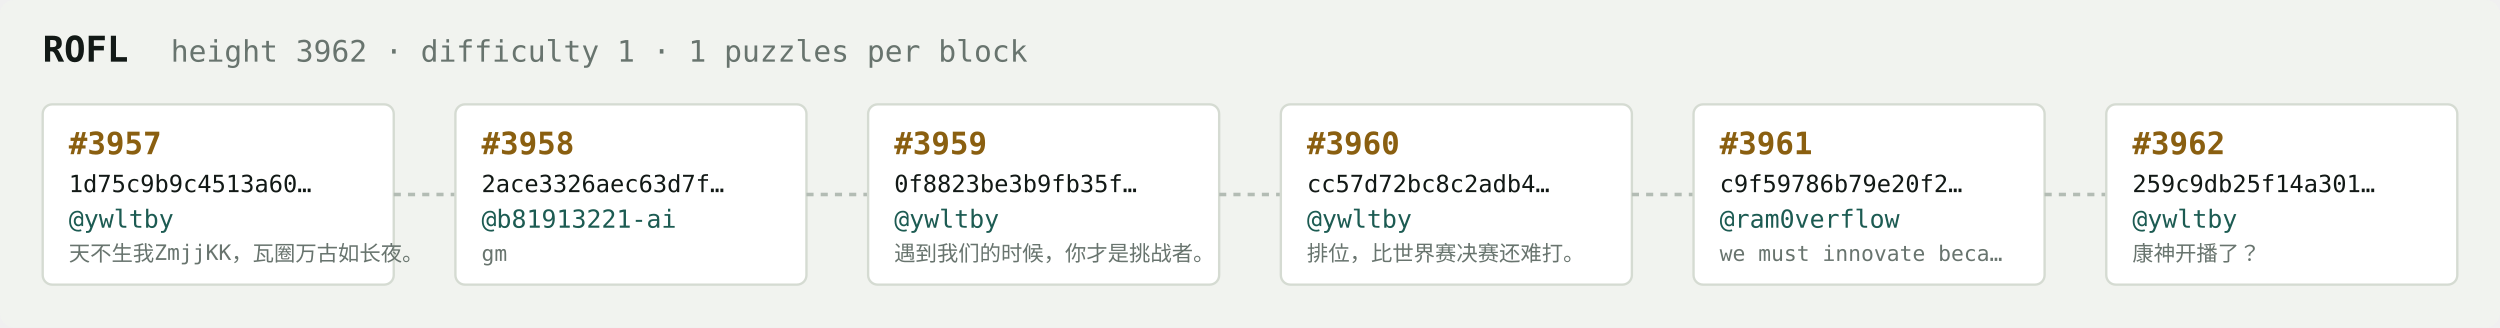
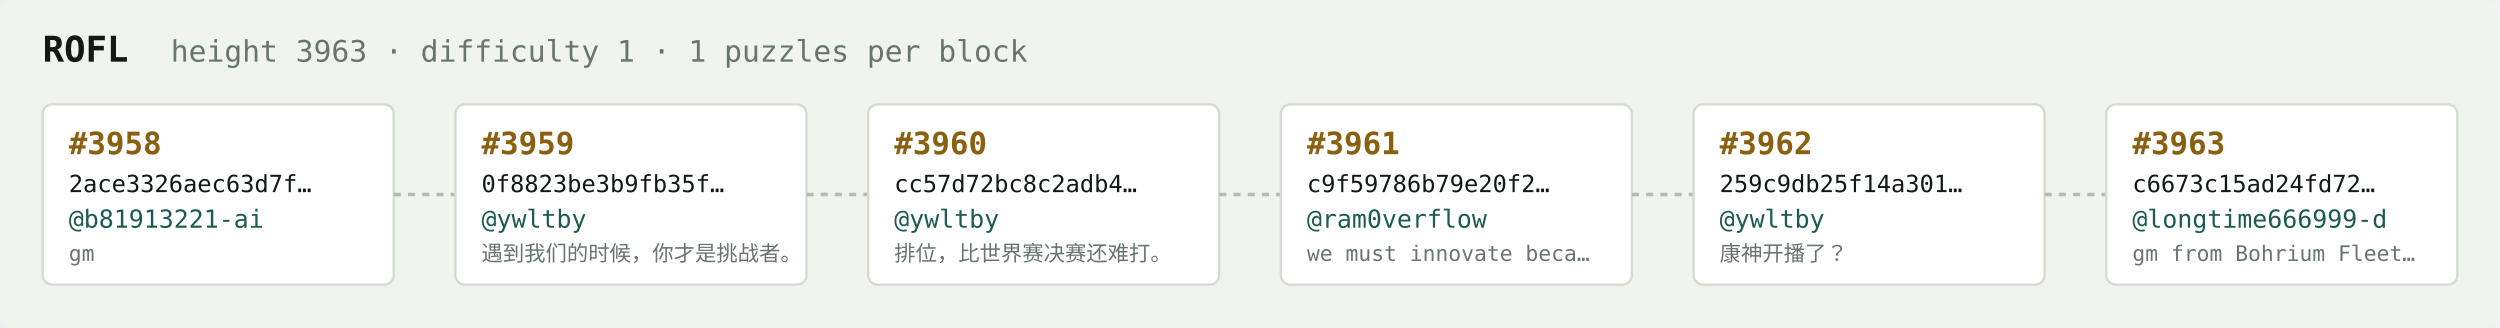
<svg xmlns="http://www.w3.org/2000/svg" width="1054" height="138" viewBox="0 0 1054 138" font-family="ui-monospace,SFMono-Regular,Menlo,monospace">
  <rect fill="#f1f3ef" width="1054" height="138" rx="6" />
  <text x="18" y="26" fill="#121916" font-size="15" font-weight="700">ROFL</text>
-   <text x="72" y="26" fill="#68746e" font-size="12.5">height 3962 · difficulty 1 · 1 puzzles per block</text>
+   <text x="72" y="26" fill="#68746e" font-size="12.5">height 3963 · difficulty 1 · 1 puzzles per block</text>
  <rect x="18" y="44" width="148" height="76" rx="4" fill="#ffffff" stroke="#d5dbd2" stroke-width="1" />
-   <text x="29" y="65" fill="#8a5f10" font-size="13" font-weight="700">#3957</text>
-   <text x="29" y="81" fill="#121916" font-size="10">1d75c9b9c4513a60…</text>
-   <text x="29" y="96" fill="#1c5b52" font-size="10.5">@ywltby</text>
-   <text x="29" y="110" fill="#68746e" font-size="9">天不生我ZmjjKK，瓦圈万古如长夜。</text>
+   <text x="29" y="65" fill="#8a5f10" font-size="13" font-weight="700">#3958</text>
+   <text x="29" y="81" fill="#121916" font-size="10">2ace3326aec63d7f…</text>
+   <text x="29" y="96" fill="#1c5b52" font-size="10.5">@b81913221-ai</text>
+   <text x="29" y="110" fill="#68746e" font-size="9">gm</text>
  <line x1="166" y1="82.0" x2="192" y2="82.0" stroke="#b3bcb4" stroke-width="1.5" stroke-dasharray="3 3" />
  <rect x="192" y="44" width="148" height="76" rx="4" fill="#ffffff" stroke="#d5dbd2" stroke-width="1" />
-   <text x="203" y="65" fill="#8a5f10" font-size="13" font-weight="700">#3958</text>
-   <text x="203" y="81" fill="#121916" font-size="10">2ace3326aec63d7f…</text>
-   <text x="203" y="96" fill="#1c5b52" font-size="10.5">@b81913221-ai</text>
-   <text x="203" y="110" fill="#68746e" font-size="9">gm</text>
+   <text x="203" y="65" fill="#8a5f10" font-size="13" font-weight="700">#3959</text>
+   <text x="203" y="81" fill="#121916" font-size="10">0f8823be3b9fb35f…</text>
+   <text x="203" y="96" fill="#1c5b52" font-size="10.5">@ywltby</text>
+   <text x="203" y="110" fill="#68746e" font-size="9">遇到我们的时候，你才是挑战者。</text>
  <line x1="340" y1="82.0" x2="366" y2="82.0" stroke="#b3bcb4" stroke-width="1.5" stroke-dasharray="3 3" />
  <rect x="366" y="44" width="148" height="76" rx="4" fill="#ffffff" stroke="#d5dbd2" stroke-width="1" />
-   <text x="377" y="65" fill="#8a5f10" font-size="13" font-weight="700">#3959</text>
-   <text x="377" y="81" fill="#121916" font-size="10">0f8823be3b9fb35f…</text>
+   <text x="377" y="65" fill="#8a5f10" font-size="13" font-weight="700">#3960</text>
+   <text x="377" y="81" fill="#121916" font-size="10">cc57d72bc8c2adb4…</text>
  <text x="377" y="96" fill="#1c5b52" font-size="10.5">@ywltby</text>
-   <text x="377" y="110" fill="#68746e" font-size="9">遇到我们的时候，你才是挑战者。</text>
+   <text x="377" y="110" fill="#68746e" font-size="9">排位，比世界赛决赛还难打。</text>
  <line x1="514" y1="82.0" x2="540" y2="82.0" stroke="#b3bcb4" stroke-width="1.5" stroke-dasharray="3 3" />
  <rect x="540" y="44" width="148" height="76" rx="4" fill="#ffffff" stroke="#d5dbd2" stroke-width="1" />
-   <text x="551" y="65" fill="#8a5f10" font-size="13" font-weight="700">#3960</text>
-   <text x="551" y="81" fill="#121916" font-size="10">cc57d72bc8c2adb4…</text>
-   <text x="551" y="96" fill="#1c5b52" font-size="10.5">@ywltby</text>
-   <text x="551" y="110" fill="#68746e" font-size="9">排位，比世界赛决赛还难打。</text>
+   <text x="551" y="65" fill="#8a5f10" font-size="13" font-weight="700">#3961</text>
+   <text x="551" y="81" fill="#121916" font-size="10">c9f59786b79e20f2…</text>
+   <text x="551" y="96" fill="#1c5b52" font-size="10.5">@ram0verflow</text>
+   <text x="551" y="110" fill="#68746e" font-size="9">we must innovate beca…</text>
  <line x1="688" y1="82.0" x2="714" y2="82.0" stroke="#b3bcb4" stroke-width="1.5" stroke-dasharray="3 3" />
  <rect x="714" y="44" width="148" height="76" rx="4" fill="#ffffff" stroke="#d5dbd2" stroke-width="1" />
-   <text x="725" y="65" fill="#8a5f10" font-size="13" font-weight="700">#3961</text>
-   <text x="725" y="81" fill="#121916" font-size="10">c9f59786b79e20f2…</text>
-   <text x="725" y="96" fill="#1c5b52" font-size="10.5">@ram0verflow</text>
-   <text x="725" y="110" fill="#68746e" font-size="9">we must innovate beca…</text>
+   <text x="725" y="65" fill="#8a5f10" font-size="13" font-weight="700">#3962</text>
+   <text x="725" y="81" fill="#121916" font-size="10">259c9db25f14a301…</text>
+   <text x="725" y="96" fill="#1c5b52" font-size="10.5">@ywltby</text>
+   <text x="725" y="110" fill="#68746e" font-size="9">康神开播了？</text>
  <line x1="862" y1="82.0" x2="888" y2="82.0" stroke="#b3bcb4" stroke-width="1.5" stroke-dasharray="3 3" />
  <rect x="888" y="44" width="148" height="76" rx="4" fill="#ffffff" stroke="#d5dbd2" stroke-width="1" />
-   <text x="899" y="65" fill="#8a5f10" font-size="13" font-weight="700">#3962</text>
-   <text x="899" y="81" fill="#121916" font-size="10">259c9db25f14a301…</text>
-   <text x="899" y="96" fill="#1c5b52" font-size="10.5">@ywltby</text>
-   <text x="899" y="110" fill="#68746e" font-size="9">康神开播了？</text>
+   <text x="899" y="65" fill="#8a5f10" font-size="13" font-weight="700">#3963</text>
+   <text x="899" y="81" fill="#121916" font-size="10">c6673c15ad24fd72…</text>
+   <text x="899" y="96" fill="#1c5b52" font-size="10.5">@longtime666999-d</text>
+   <text x="899" y="110" fill="#68746e" font-size="9">gm from Bohrium Fleet…</text>
</svg>
